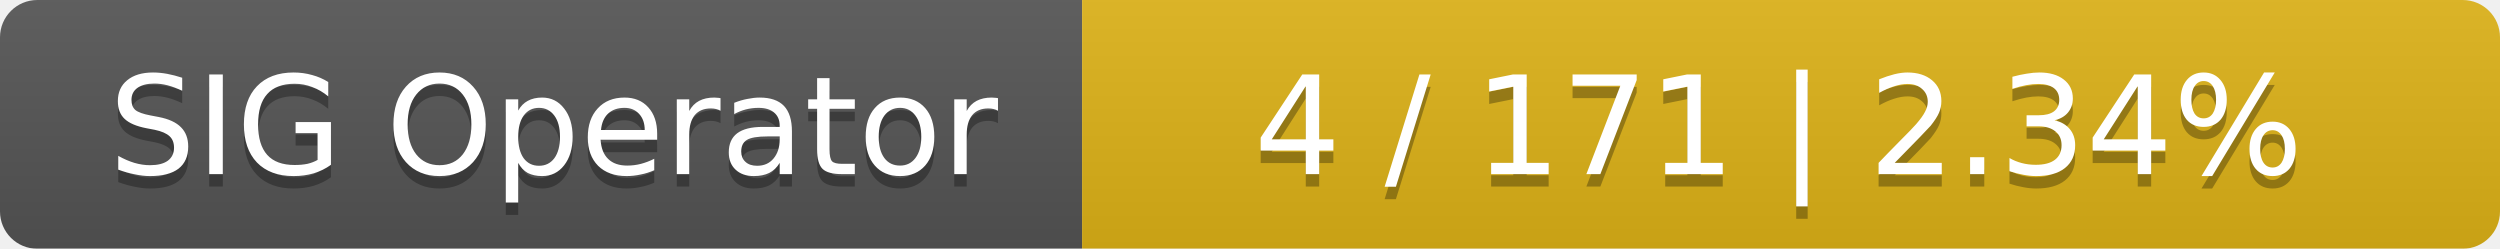
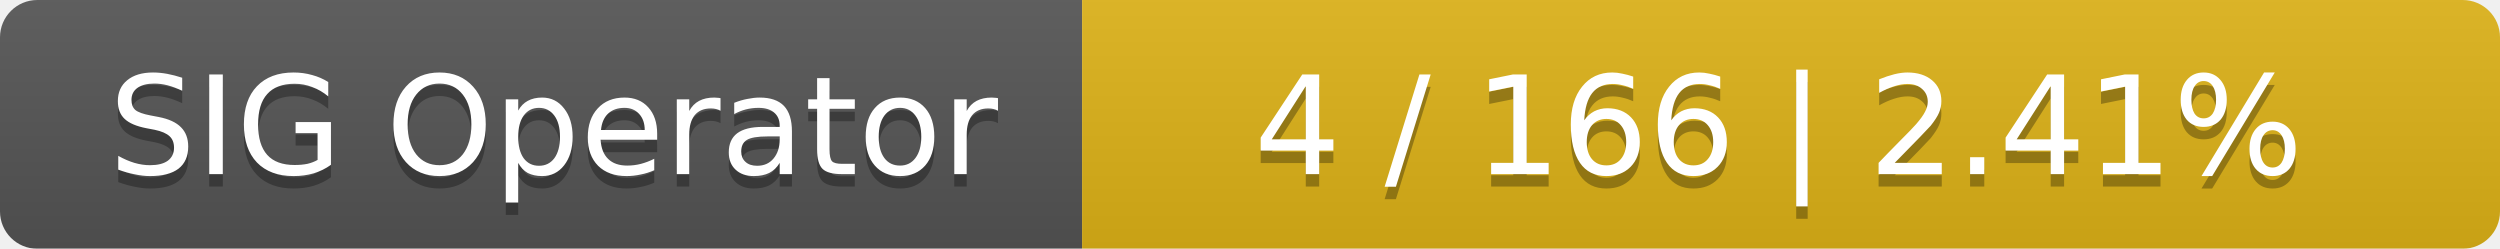
<svg xmlns="http://www.w3.org/2000/svg" width="201" height="20">
  <linearGradient id="smooth" x2="0" y2="100%">
    <stop offset="0" stop-color="#bbb" stop-opacity=".1" />
    <stop offset="1" stop-opacity=".1" />
  </linearGradient>
  <mask id="round">
    <rect width="201" height="20" rx="3" fill="#fff" />
  </mask>
  <g mask="url(#round)">
    <rect width="87" height="20" fill="#555" />
    <rect x="87" width="114" height="20" fill="#dfb317" />
    <rect width="201" height="20" fill="url(#smooth)" />
  </g>
  <g fill="#fff" text-anchor="middle" font-family="DejaVu Sans,Verdana,Geneva,sans-serif" font-size="11">
    <text x="44.5" y="15" fill="#010101" fill-opacity=".3">SIG Operator</text>
    <text x="44.5" y="14">SIG Operator</text>
-     <text x="143" y="15" fill="#010101" fill-opacity=".3">4 / 171    |    2.34%</text>
-     <text x="143" y="14">4 / 171    |    2.34%</text>
+     <text x="143" y="15" fill="#010101" fill-opacity=".3">4 / 166    |    2.41%</text>
+     <text x="143" y="14">4 / 166    |    2.41%</text>
  </g>
</svg>
